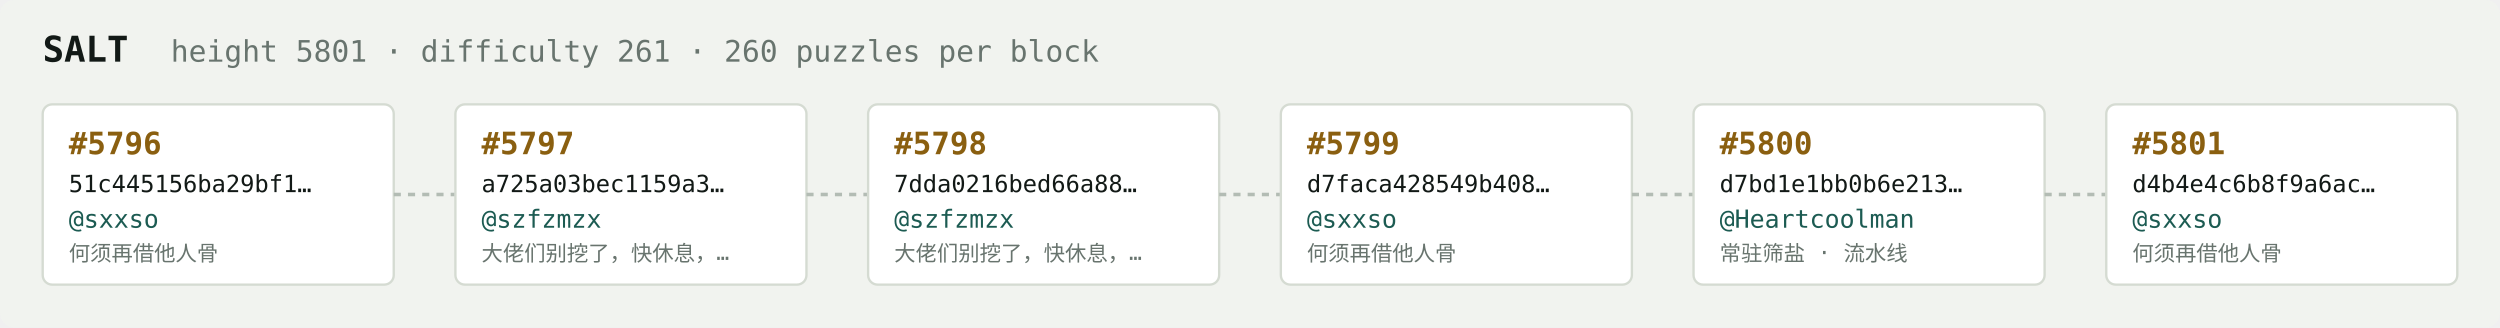
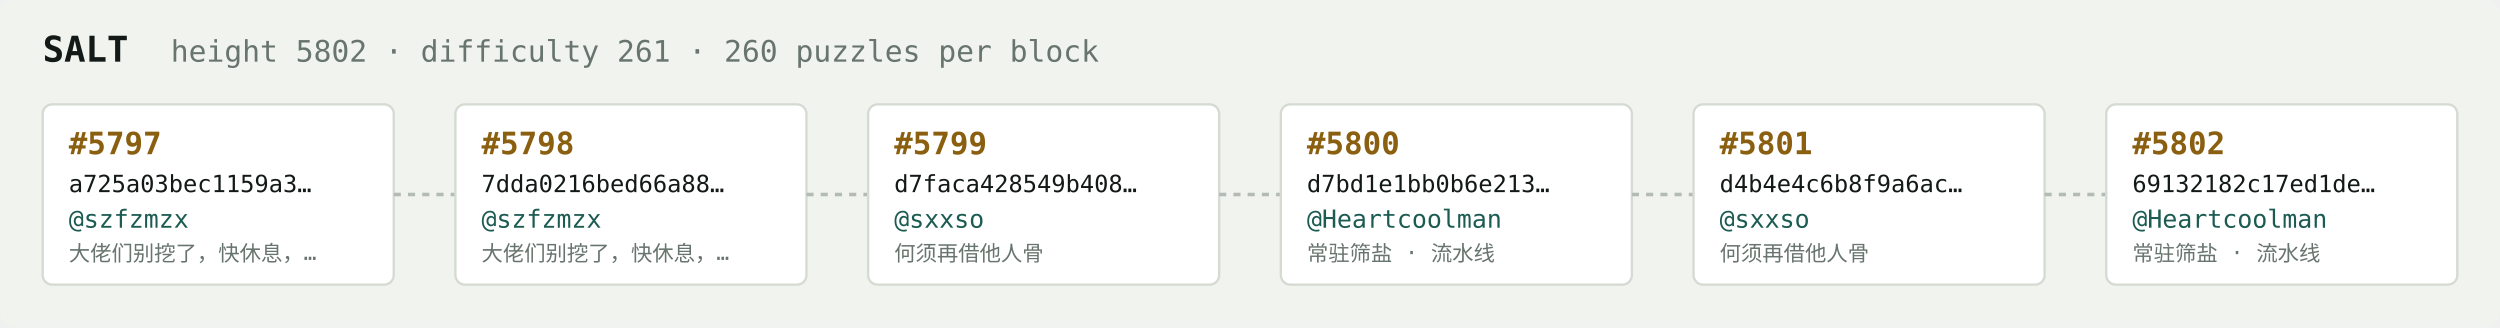
<svg xmlns="http://www.w3.org/2000/svg" width="1054" height="138" viewBox="0 0 1054 138" font-family="ui-monospace,SFMono-Regular,Menlo,monospace">
  <rect fill="#f1f3ef" width="1054" height="138" rx="6" />
  <text x="18" y="26" fill="#121916" font-size="15" font-weight="700">SALT</text>
-   <text x="72" y="26" fill="#68746e" font-size="12.5">height 5801 · difficulty 261 · 260 puzzles per block</text>
+   <text x="72" y="26" fill="#68746e" font-size="12.5">height 5802 · difficulty 261 · 260 puzzles per block</text>
  <rect x="18" y="44" width="148" height="76" rx="4" fill="#ffffff" stroke="#d5dbd2" stroke-width="1" />
-   <text x="29" y="65" fill="#8a5f10" font-size="13" font-weight="700">#5796</text>
-   <text x="29" y="81" fill="#121916" font-size="10">51c445156ba29bf1…</text>
-   <text x="29" y="96" fill="#1c5b52" font-size="10.5">@sxxso</text>
-   <text x="29" y="110" fill="#68746e" font-size="9">何须再借他人骨</text>
+   <text x="29" y="65" fill="#8a5f10" font-size="13" font-weight="700">#5797</text>
+   <text x="29" y="81" fill="#121916" font-size="10">a725a03bec1159a3…</text>
+   <text x="29" y="96" fill="#1c5b52" font-size="10.5">@szfzmzx</text>
+   <text x="29" y="110" fill="#68746e" font-size="9">大佬们别挖了，快休息，…</text>
  <line x1="166" y1="82.0" x2="192" y2="82.0" stroke="#b3bcb4" stroke-width="1.5" stroke-dasharray="3 3" />
  <rect x="192" y="44" width="148" height="76" rx="4" fill="#ffffff" stroke="#d5dbd2" stroke-width="1" />
-   <text x="203" y="65" fill="#8a5f10" font-size="13" font-weight="700">#5797</text>
-   <text x="203" y="81" fill="#121916" font-size="10">a725a03bec1159a3…</text>
+   <text x="203" y="65" fill="#8a5f10" font-size="13" font-weight="700">#5798</text>
+   <text x="203" y="81" fill="#121916" font-size="10">7dda0216bed66a88…</text>
  <text x="203" y="96" fill="#1c5b52" font-size="10.5">@szfzmzx</text>
  <text x="203" y="110" fill="#68746e" font-size="9">大佬们别挖了，快休息，…</text>
  <line x1="340" y1="82.0" x2="366" y2="82.0" stroke="#b3bcb4" stroke-width="1.5" stroke-dasharray="3 3" />
  <rect x="366" y="44" width="148" height="76" rx="4" fill="#ffffff" stroke="#d5dbd2" stroke-width="1" />
-   <text x="377" y="65" fill="#8a5f10" font-size="13" font-weight="700">#5798</text>
-   <text x="377" y="81" fill="#121916" font-size="10">7dda0216bed66a88…</text>
-   <text x="377" y="96" fill="#1c5b52" font-size="10.5">@szfzmzx</text>
-   <text x="377" y="110" fill="#68746e" font-size="9">大佬们别挖了，快休息，…</text>
+   <text x="377" y="65" fill="#8a5f10" font-size="13" font-weight="700">#5799</text>
+   <text x="377" y="81" fill="#121916" font-size="10">d7faca428549b408…</text>
+   <text x="377" y="96" fill="#1c5b52" font-size="10.5">@sxxso</text>
+   <text x="377" y="110" fill="#68746e" font-size="9">何须再借他人骨</text>
  <line x1="514" y1="82.0" x2="540" y2="82.0" stroke="#b3bcb4" stroke-width="1.5" stroke-dasharray="3 3" />
  <rect x="540" y="44" width="148" height="76" rx="4" fill="#ffffff" stroke="#d5dbd2" stroke-width="1" />
-   <text x="551" y="65" fill="#8a5f10" font-size="13" font-weight="700">#5799</text>
-   <text x="551" y="81" fill="#121916" font-size="10">d7faca428549b408…</text>
-   <text x="551" y="96" fill="#1c5b52" font-size="10.5">@sxxso</text>
-   <text x="551" y="110" fill="#68746e" font-size="9">何须再借他人骨</text>
+   <text x="551" y="65" fill="#8a5f10" font-size="13" font-weight="700">#5800</text>
+   <text x="551" y="81" fill="#121916" font-size="10">d7bd1e1bb0b6e213…</text>
+   <text x="551" y="96" fill="#1c5b52" font-size="10.5">@Heartcoolman</text>
+   <text x="551" y="110" fill="#68746e" font-size="9">常驻筛盐 · 流水线</text>
  <line x1="688" y1="82.0" x2="714" y2="82.0" stroke="#b3bcb4" stroke-width="1.5" stroke-dasharray="3 3" />
  <rect x="714" y="44" width="148" height="76" rx="4" fill="#ffffff" stroke="#d5dbd2" stroke-width="1" />
-   <text x="725" y="65" fill="#8a5f10" font-size="13" font-weight="700">#5800</text>
-   <text x="725" y="81" fill="#121916" font-size="10">d7bd1e1bb0b6e213…</text>
-   <text x="725" y="96" fill="#1c5b52" font-size="10.5">@Heartcoolman</text>
-   <text x="725" y="110" fill="#68746e" font-size="9">常驻筛盐 · 流水线</text>
+   <text x="725" y="65" fill="#8a5f10" font-size="13" font-weight="700">#5801</text>
+   <text x="725" y="81" fill="#121916" font-size="10">d4b4e4c6b8f9a6ac…</text>
+   <text x="725" y="96" fill="#1c5b52" font-size="10.5">@sxxso</text>
+   <text x="725" y="110" fill="#68746e" font-size="9">何须再借他人骨</text>
  <line x1="862" y1="82.0" x2="888" y2="82.0" stroke="#b3bcb4" stroke-width="1.5" stroke-dasharray="3 3" />
  <rect x="888" y="44" width="148" height="76" rx="4" fill="#ffffff" stroke="#d5dbd2" stroke-width="1" />
-   <text x="899" y="65" fill="#8a5f10" font-size="13" font-weight="700">#5801</text>
-   <text x="899" y="81" fill="#121916" font-size="10">d4b4e4c6b8f9a6ac…</text>
-   <text x="899" y="96" fill="#1c5b52" font-size="10.5">@sxxso</text>
-   <text x="899" y="110" fill="#68746e" font-size="9">何须再借他人骨</text>
+   <text x="899" y="65" fill="#8a5f10" font-size="13" font-weight="700">#5802</text>
+   <text x="899" y="81" fill="#121916" font-size="10">69132182c17ed1de…</text>
+   <text x="899" y="96" fill="#1c5b52" font-size="10.5">@Heartcoolman</text>
+   <text x="899" y="110" fill="#68746e" font-size="9">常驻筛盐 · 流水线</text>
</svg>
